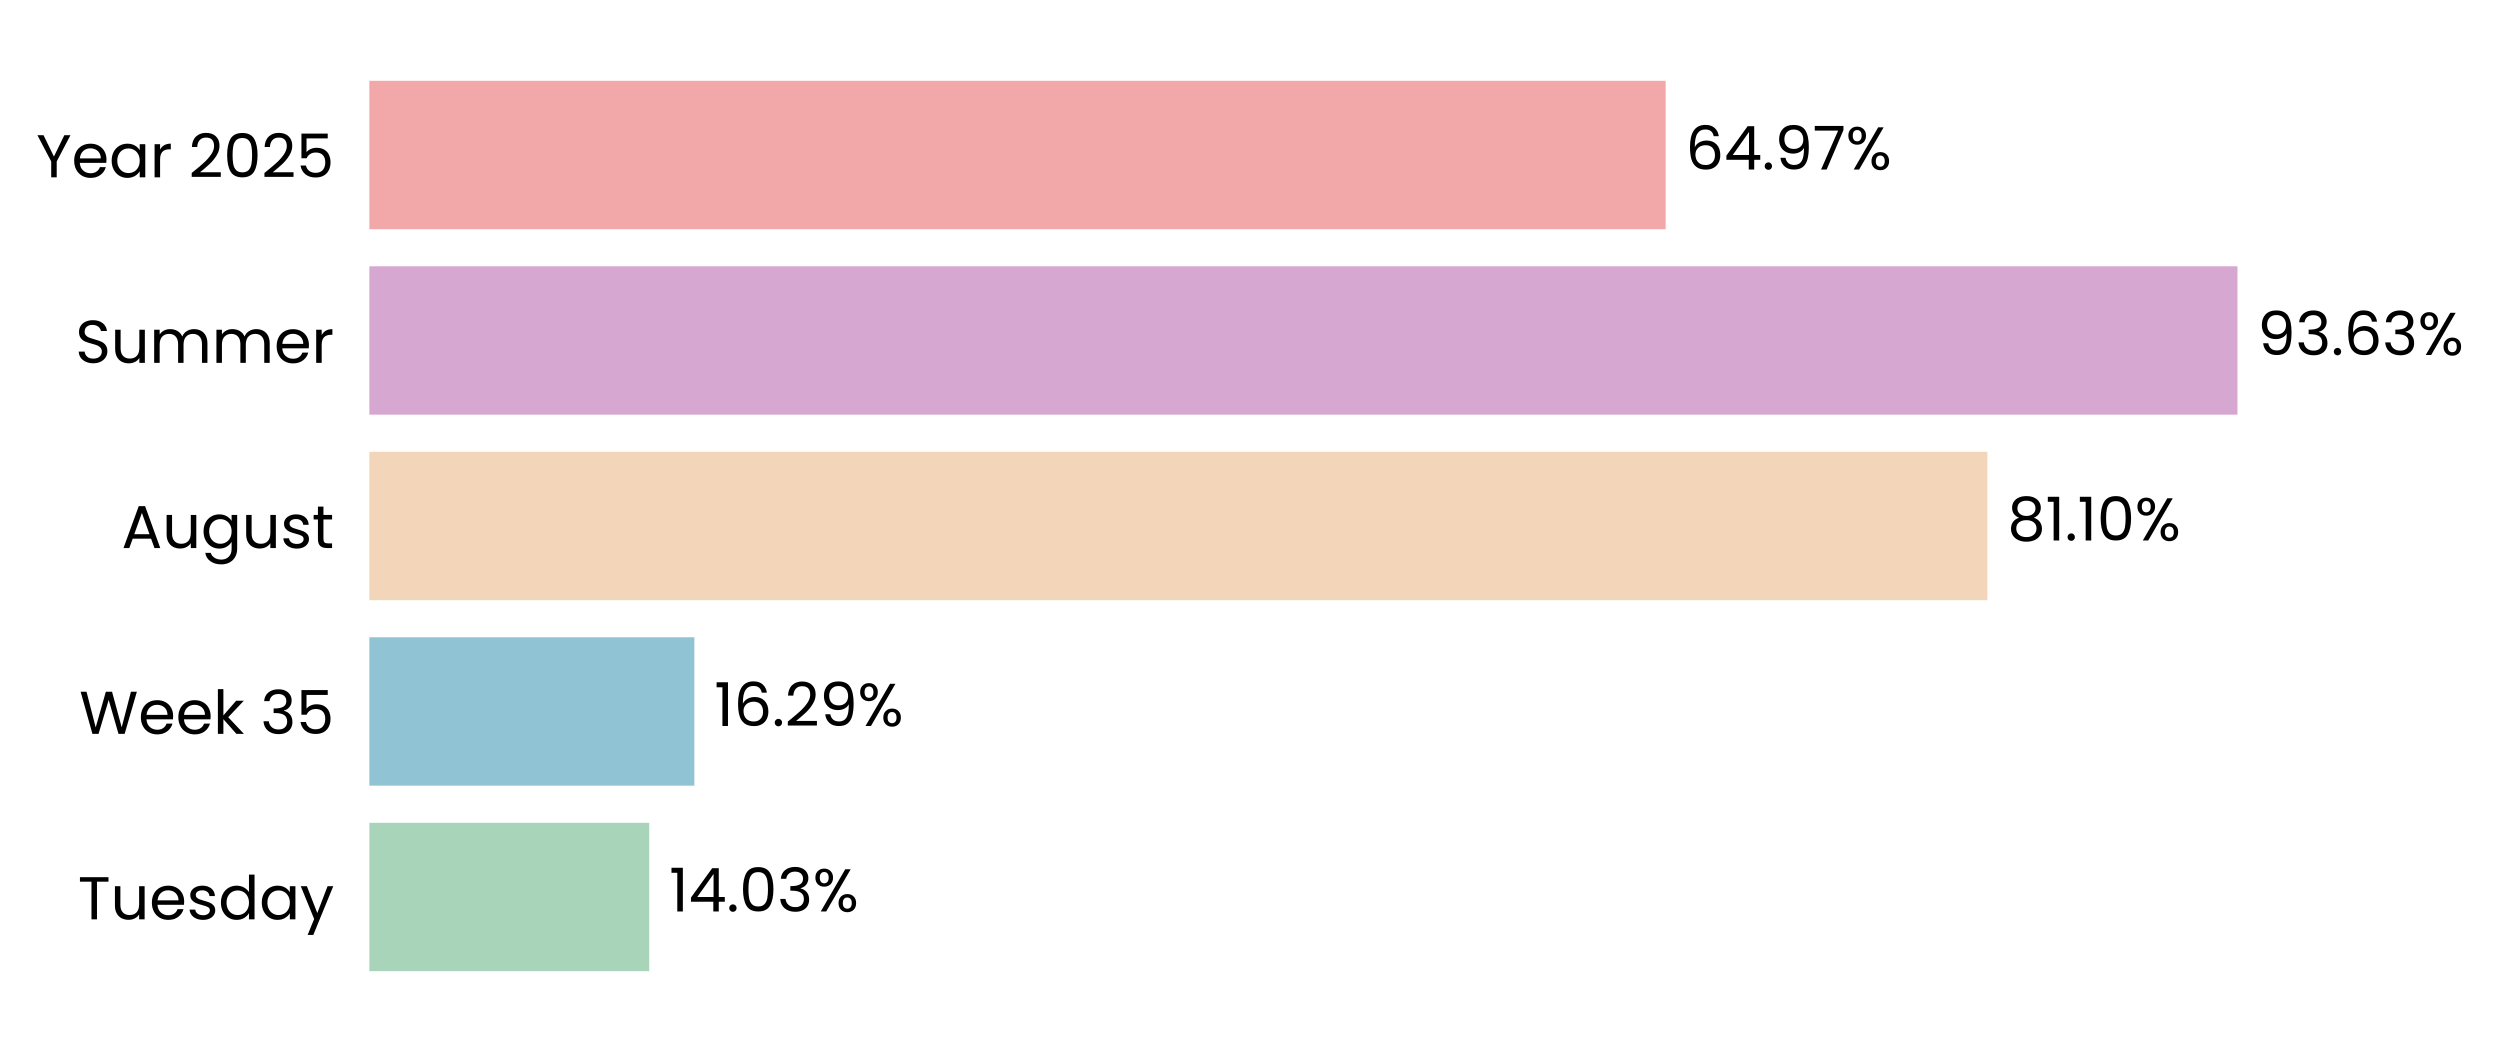
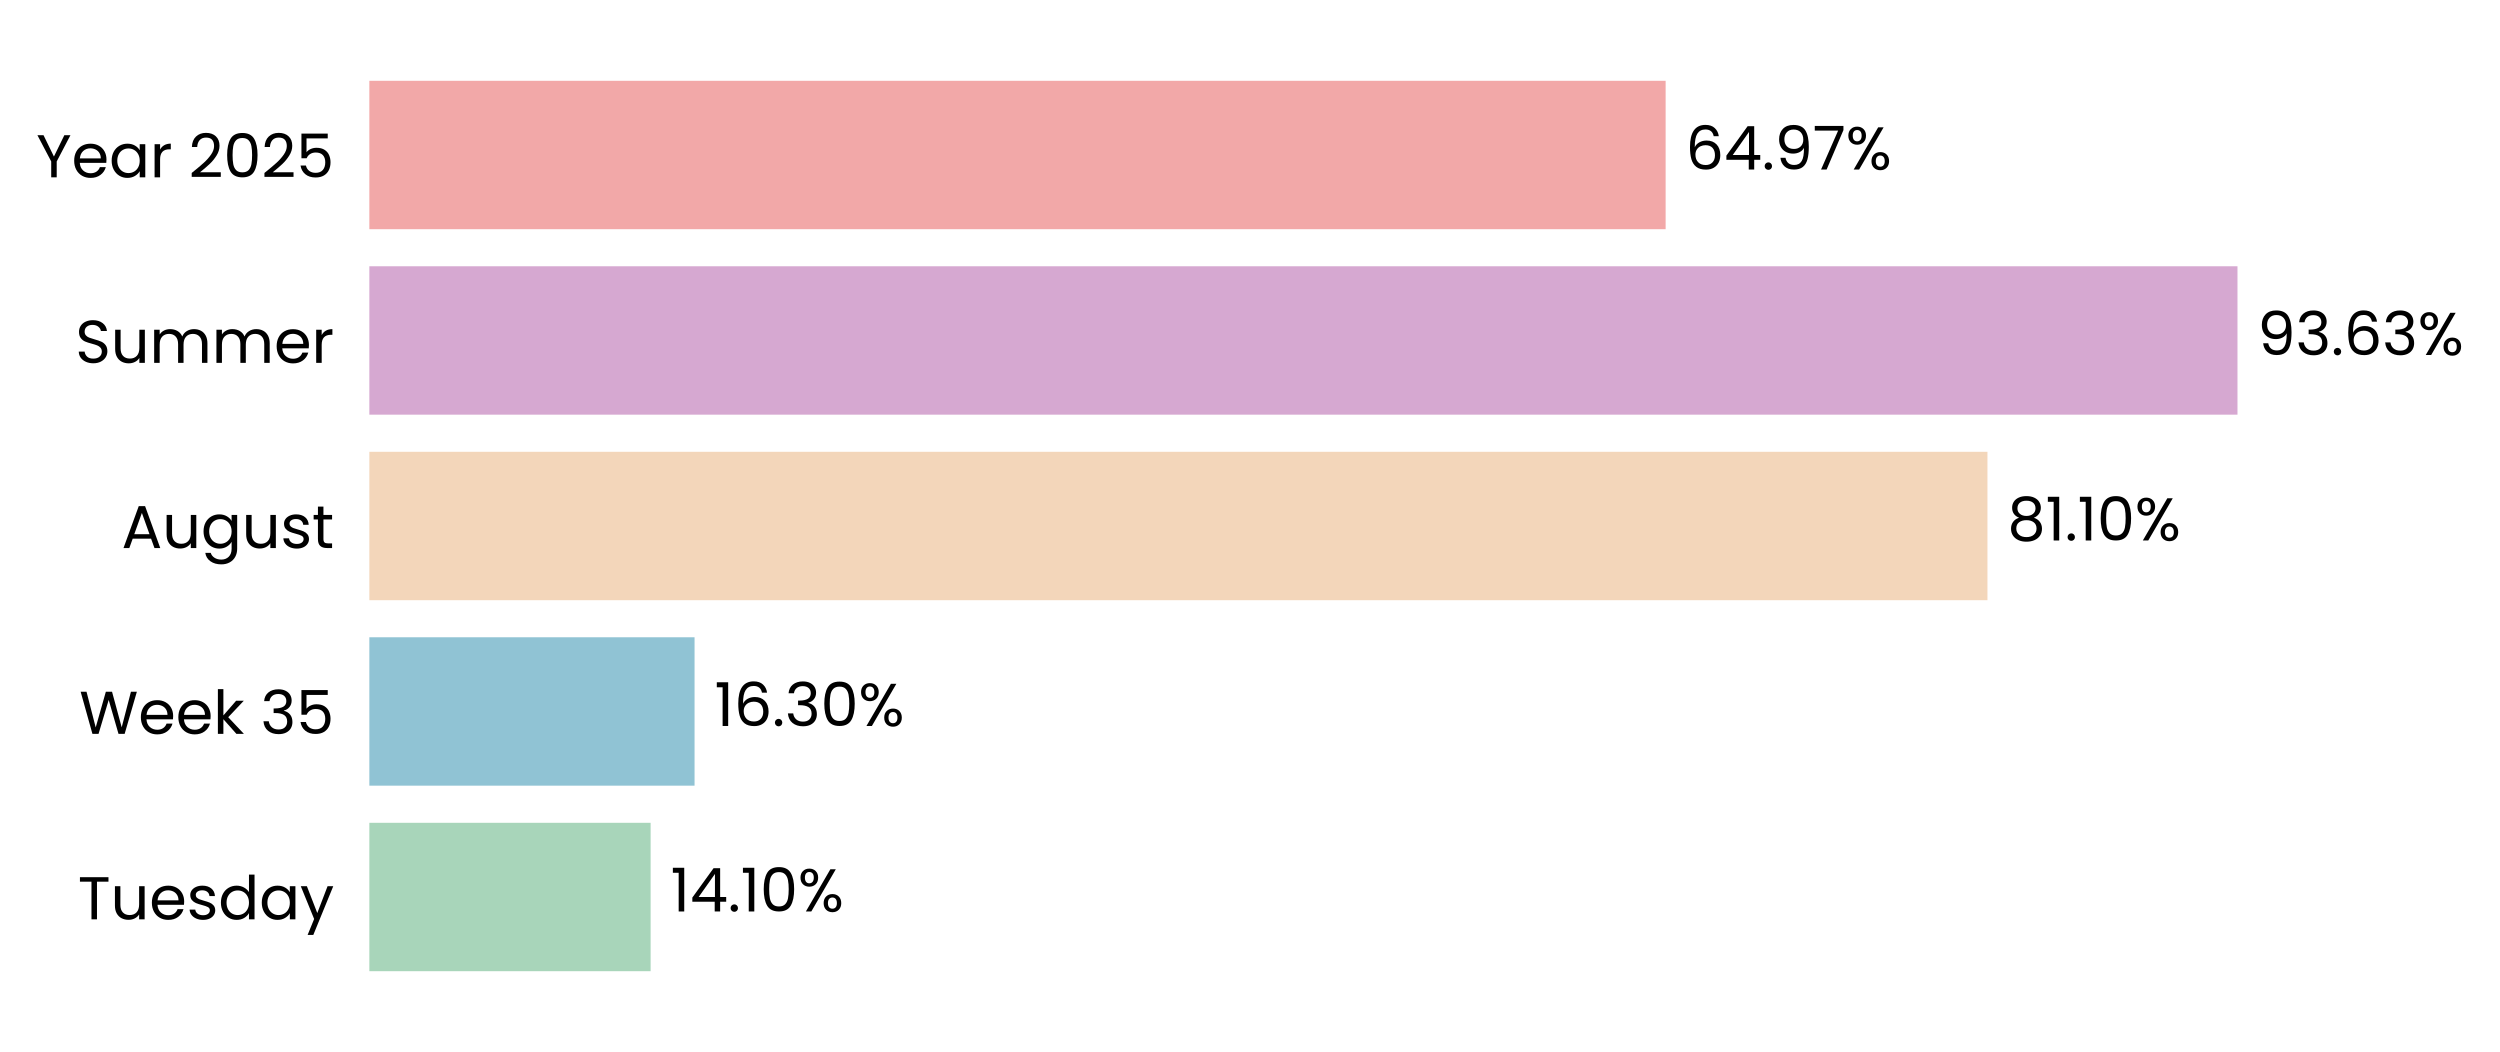
- <svg xmlns="http://www.w3.org/2000/svg" xmlns:xlink="http://www.w3.org/1999/xlink" width="496.216pt" height="208.8pt" viewBox="0 0 496.216 208.8" version="1.1">
+ <svg xmlns="http://www.w3.org/2000/svg" xmlns:xlink="http://www.w3.org/1999/xlink" width="496.217pt" height="208.8pt" viewBox="0 0 496.217 208.8" version="1.1">
  <defs>
    <style type="text/css">*{stroke-linejoin: round; stroke-linecap: butt}</style>
  </defs>
  <g id="figure_1">
    <g id="patch_1">
-       <path d="M 0 208.8  L 496.216 208.8  L 496.216 0  L 0 0  L 0 208.8  z " style="fill: none" />
+       <path d="M 0 208.8  L 496.217 208.8  L 496.217 0  L 0 0  L 0 208.8  z " style="fill: none" />
    </g>
    <g id="axes_1">
      <g id="patch_2">
-         <path d="M 73.311 201.6  L 469.334 201.6  L 469.334 7.2  L 73.311 7.2  L 73.311 201.6  z " style="fill: none" />
+         <path d="M 73.311 201.6  L 469.331 201.6  L 469.331 7.2  L 73.311 7.2  L 73.311 201.6  z " style="fill: none" />
      </g>
      <g id="patch_3">
-         <path d="M 73.311 192.764  L 128.864 192.764  L 128.864 163.309  L 73.311 163.309  z " clip-path="url(#pd1915d8f2f)" style="fill: #a8d5ba" />
+         <path d="M 73.311 192.764  L 129.139 192.764  L 129.139 163.309  L 73.311 163.309  z " clip-path="url(#p248d299684)" style="fill: #a8d5ba" />
      </g>
      <g id="patch_4">
-         <path d="M 73.311 155.945  L 137.822 155.945  L 137.822 126.491  L 73.311 126.491  z " clip-path="url(#pd1915d8f2f)" style="fill: #90c3d4" />
+         <path d="M 73.311 155.945  L 137.861 155.945  L 137.861 126.491  L 73.311 126.491  z " clip-path="url(#p248d299684)" style="fill: #90c3d4" />
      </g>
      <g id="patch_5">
-         <path d="M 73.311 119.127  L 394.476 119.127  L 394.476 89.673  L 73.311 89.673  z " clip-path="url(#pd1915d8f2f)" style="fill: #f3d6ba" />
+         <path d="M 73.311 119.127  L 394.483 119.127  L 394.483 89.673  L 73.311 89.673  z " clip-path="url(#p248d299684)" style="fill: #f3d6ba" />
      </g>
      <g id="patch_6">
-         <path d="M 73.311 82.309  L 444.11 82.309  L 444.11 52.855  L 73.311 52.855  z " clip-path="url(#pd1915d8f2f)" style="fill: #d6a8d1" />
+         <path d="M 73.311 82.309  L 444.11 82.309  L 444.11 52.855  L 73.311 52.855  z " clip-path="url(#p248d299684)" style="fill: #d6a8d1" />
      </g>
      <g id="patch_7">
-         <path d="M 73.311 45.491  L 330.607 45.491  L 330.607 16.036  L 73.311 16.036  z " clip-path="url(#pd1915d8f2f)" style="fill: #f2a8a8" />
+         <path d="M 73.311 45.491  L 330.606 45.491  L 330.606 16.036  L 73.311 16.036  z " clip-path="url(#p248d299684)" style="fill: #f2a8a8" />
      </g>
      <g id="matplotlib.axis_1">
        <g id="ytick_1">
          <g id="text_1">
            <g transform="translate(15.4575 182.4764) scale(0.12 -0.12)">
              <defs>
                <path id="Poppins-Regular-54" d="M 3238 4461  L 3238 3987  L 2022 3987  L 2022 0  L 1440 0  L 1440 3987  L 218 3987  L 218 4461  L 3238 4461  z " transform="scale(0.015625)" />
                <path id="Poppins-Regular-75" d="M 3603 3507  L 3603 0  L 3021 0  L 3021 518  Q 2854 250 2556 99  Q 2259 -51 1901 -51  Q 1491 -51 1164 118  Q 838 288 649 627  Q 461 966 461 1453  L 461 3507  L 1037 3507  L 1037 1530  Q 1037 1011 1299 732  Q 1562 454 2016 454  Q 2483 454 2752 742  Q 3021 1030 3021 1581  L 3021 3507  L 3603 3507  z " transform="scale(0.015625)" />
                <path id="Poppins-Regular-65" d="M 3693 1888  Q 3693 1722 3674 1536  L 870 1536  Q 902 1018 1225 726  Q 1549 435 2010 435  Q 2387 435 2640 611  Q 2893 787 2995 1082  L 3622 1082  Q 3482 576 3059 259  Q 2637 -58 2010 -58  Q 1510 -58 1116 166  Q 723 390 499 803  Q 275 1216 275 1760  Q 275 2304 492 2713  Q 710 3123 1104 3344  Q 1498 3565 2010 3565  Q 2509 3565 2893 3347  Q 3277 3130 3485 2749  Q 3693 2368 3693 1888  z M 3091 2010  Q 3091 2342 2944 2582  Q 2797 2822 2544 2947  Q 2291 3072 1984 3072  Q 1542 3072 1232 2790  Q 922 2509 877 2010  L 3091 2010  z " transform="scale(0.015625)" />
                <path id="Poppins-Regular-73" d="M 1734 -58  Q 1331 -58 1011 80  Q 691 218 505 464  Q 320 710 301 1030  L 902 1030  Q 928 768 1149 601  Q 1370 435 1728 435  Q 2061 435 2253 582  Q 2445 730 2445 954  Q 2445 1184 2240 1296  Q 2035 1408 1606 1517  Q 1216 1619 969 1724  Q 723 1830 547 2038  Q 371 2246 371 2586  Q 371 2854 531 3078  Q 691 3302 985 3433  Q 1280 3565 1658 3565  Q 2240 3565 2598 3270  Q 2957 2976 2982 2464  L 2400 2464  Q 2381 2739 2179 2905  Q 1978 3072 1638 3072  Q 1325 3072 1139 2937  Q 954 2803 954 2586  Q 954 2413 1066 2301  Q 1178 2189 1347 2121  Q 1517 2054 1818 1971  Q 2195 1869 2432 1769  Q 2669 1670 2838 1472  Q 3008 1274 3014 954  Q 3014 666 2854 435  Q 2694 205 2403 73  Q 2112 -58 1734 -58  z " transform="scale(0.015625)" />
                <path id="Poppins-Regular-64" d="M 275 1766  Q 275 2304 492 2710  Q 710 3117 1091 3341  Q 1472 3565 1946 3565  Q 2355 3565 2707 3376  Q 3059 3187 3245 2880  L 3245 4736  L 3834 4736  L 3834 0  L 3245 0  L 3245 659  Q 3072 346 2733 144  Q 2394 -58 1939 -58  Q 1472 -58 1091 172  Q 710 403 492 819  Q 275 1235 275 1766  z M 3245 1760  Q 3245 2157 3085 2451  Q 2925 2746 2653 2902  Q 2381 3059 2054 3059  Q 1728 3059 1459 2905  Q 1190 2752 1030 2457  Q 870 2163 870 1766  Q 870 1363 1030 1065  Q 1190 768 1459 611  Q 1728 454 2054 454  Q 2381 454 2653 611  Q 2925 768 3085 1065  Q 3245 1363 3245 1760  z " transform="scale(0.015625)" />
                <path id="Poppins-Regular-61" d="M 275 1766  Q 275 2304 492 2710  Q 710 3117 1091 3341  Q 1472 3565 1939 3565  Q 2400 3565 2739 3366  Q 3078 3168 3245 2867  L 3245 3507  L 3834 3507  L 3834 0  L 3245 0  L 3245 653  Q 3072 346 2729 144  Q 2387 -58 1933 -58  Q 1466 -58 1088 172  Q 710 403 492 819  Q 275 1235 275 1766  z M 3245 1760  Q 3245 2157 3085 2451  Q 2925 2746 2653 2902  Q 2381 3059 2054 3059  Q 1728 3059 1459 2905  Q 1190 2752 1030 2457  Q 870 2163 870 1766  Q 870 1363 1030 1065  Q 1190 768 1459 611  Q 1728 454 2054 454  Q 2381 454 2653 611  Q 2925 768 3085 1065  Q 3245 1363 3245 1760  z " transform="scale(0.015625)" />
                <path id="Poppins-Regular-79" d="M 3514 3507  L 1402 -1651  L 800 -1651  L 1491 38  L 77 3507  L 723 3507  L 1824 666  L 2912 3507  L 3514 3507  z " transform="scale(0.015625)" />
              </defs>
              <use xlink:href="#Poppins-Regular-54" />
              <use xlink:href="#Poppins-Regular-75" transform="translate(54.09999 0)" />
              <use xlink:href="#Poppins-Regular-65" transform="translate(118.1 0)" />
              <use xlink:href="#Poppins-Regular-73" transform="translate(180.1 0)" />
              <use xlink:href="#Poppins-Regular-64" transform="translate(232.3 0)" />
              <use xlink:href="#Poppins-Regular-61" transform="translate(299.8999 0)" />
              <use xlink:href="#Poppins-Regular-79" transform="translate(367.4999 0)" />
            </g>
          </g>
        </g>
        <g id="ytick_2">
          <g id="text_2">
            <g transform="translate(15.73125 145.6582) scale(0.12 -0.12)">
              <defs>
                <path id="Poppins-Regular-57" d="M 6099 4461  L 4806 0  L 4154 0  L 3117 3590  L 2042 0  L 1395 -6  L 147 4461  L 768 4461  L 1741 678  L 2816 4461  L 3469 4461  L 4493 691  L 5472 4461  L 6099 4461  z " transform="scale(0.015625)" />
                <path id="Poppins-Regular-6b" d="M 2451 0  L 1075 1549  L 1075 0  L 493 0  L 493 4736  L 1075 4736  L 1075 1952  L 2426 3507  L 3238 3507  L 1587 1760  L 3245 0  L 2451 0  z " transform="scale(0.015625)" />
                <path id="Poppins-Regular-20" transform="scale(0.015625)" />
                <path id="Poppins-Regular-33" d="M 384 3462  Q 429 4051 838 4384  Q 1248 4717 1901 4717  Q 2336 4717 2653 4560  Q 2970 4403 3133 4134  Q 3296 3866 3296 3526  Q 3296 3130 3069 2842  Q 2842 2554 2477 2470  L 2477 2438  Q 2893 2336 3136 2035  Q 3379 1734 3379 1248  Q 3379 883 3212 592  Q 3046 301 2713 134  Q 2381 -32 1914 -32  Q 1235 -32 800 323  Q 365 678 314 1331  L 877 1331  Q 922 947 1190 704  Q 1459 461 1907 461  Q 2355 461 2588 694  Q 2822 928 2822 1299  Q 2822 1779 2502 1990  Q 2182 2202 1536 2202  L 1389 2202  L 1389 2688  L 1542 2688  Q 2131 2694 2432 2883  Q 2733 3072 2733 3469  Q 2733 3808 2512 4013  Q 2291 4218 1882 4218  Q 1485 4218 1241 4013  Q 998 3808 954 3462  L 384 3462  z " transform="scale(0.015625)" />
                <path id="Poppins-Regular-35" d="M 3347 4122  L 1101 4122  L 1101 2662  Q 1248 2867 1536 2998  Q 1824 3130 2157 3130  Q 2688 3130 3021 2909  Q 3354 2688 3498 2339  Q 3642 1990 3642 1600  Q 3642 1139 3469 774  Q 3296 410 2941 198  Q 2586 -13 2061 -13  Q 1389 -13 973 332  Q 557 678 467 1254  L 1037 1254  Q 1120 890 1389 685  Q 1658 480 2067 480  Q 2573 480 2829 784  Q 3085 1088 3085 1587  Q 3085 2086 2829 2358  Q 2573 2630 2074 2630  Q 1734 2630 1481 2467  Q 1229 2304 1114 2022  L 563 2022  L 563 4634  L 3347 4634  L 3347 4122  z " transform="scale(0.015625)" />
              </defs>
              <use xlink:href="#Poppins-Regular-57" />
              <use xlink:href="#Poppins-Regular-65" transform="translate(97.59999 0)" />
              <use xlink:href="#Poppins-Regular-65" transform="translate(159.6 0)" />
              <use xlink:href="#Poppins-Regular-6b" transform="translate(221.6 0)" />
              <use xlink:href="#Poppins-Regular-20" transform="translate(273.0999 0)" />
              <use xlink:href="#Poppins-Regular-33" transform="translate(299.7999 0)" />
              <use xlink:href="#Poppins-Regular-35" transform="translate(358.6999 0)" />
            </g>
          </g>
        </g>
        <g id="ytick_3">
          <g id="text_3">
            <g transform="translate(24.11812 108.78) scale(0.12 -0.12)">
              <defs>
                <path id="Poppins-Regular-41" d="M 3130 992  L 1184 992  L 826 0  L 211 0  L 1824 4435  L 2496 4435  L 4102 0  L 3488 0  L 3130 992  z M 2963 1466  L 2157 3718  L 1350 1466  L 2963 1466  z " transform="scale(0.015625)" />
                <path id="Poppins-Regular-67" d="M 1939 3565  Q 2394 3565 2736 3366  Q 3078 3168 3245 2867  L 3245 3507  L 3834 3507  L 3834 -77  Q 3834 -557 3629 -931  Q 3424 -1306 3043 -1517  Q 2662 -1728 2157 -1728  Q 1466 -1728 1005 -1401  Q 544 -1075 461 -512  L 1037 -512  Q 1133 -832 1433 -1027  Q 1734 -1222 2157 -1222  Q 2637 -1222 2941 -921  Q 3245 -621 3245 -77  L 3245 659  Q 3072 352 2733 147  Q 2394 -58 1939 -58  Q 1472 -58 1091 172  Q 710 403 492 819  Q 275 1235 275 1766  Q 275 2304 492 2710  Q 710 3117 1091 3341  Q 1472 3565 1939 3565  z M 3245 1760  Q 3245 2157 3085 2451  Q 2925 2746 2653 2902  Q 2381 3059 2054 3059  Q 1728 3059 1459 2905  Q 1190 2752 1030 2457  Q 870 2163 870 1766  Q 870 1363 1030 1065  Q 1190 768 1459 611  Q 1728 454 2054 454  Q 2381 454 2653 611  Q 2925 768 3085 1065  Q 3245 1363 3245 1760  z " transform="scale(0.015625)" />
                <path id="Poppins-Regular-74" d="M 1203 3027  L 1203 960  Q 1203 704 1312 598  Q 1421 493 1690 493  L 2118 493  L 2118 0  L 1594 0  Q 1107 0 864 224  Q 621 448 621 960  L 621 3027  L 166 3027  L 166 3507  L 621 3507  L 621 4390  L 1203 4390  L 1203 3507  L 2118 3507  L 2118 3027  L 1203 3027  z " transform="scale(0.015625)" />
              </defs>
              <use xlink:href="#Poppins-Regular-41" />
              <use xlink:href="#Poppins-Regular-75" transform="translate(67.39999 0)" />
              <use xlink:href="#Poppins-Regular-67" transform="translate(131.4 0)" />
              <use xlink:href="#Poppins-Regular-75" transform="translate(199 0)" />
              <use xlink:href="#Poppins-Regular-73" transform="translate(263 0)" />
              <use xlink:href="#Poppins-Regular-74" transform="translate(315.2 0)" />
            </g>
          </g>
        </g>
        <g id="ytick_4">
          <g id="text_4">
            <g transform="translate(14.95125 72.02182) scale(0.12 -0.12)">
              <defs>
                <path id="Poppins-Regular-53" d="M 1907 -45  Q 1466 -45 1117 112  Q 768 269 569 547  Q 371 826 365 1190  L 986 1190  Q 1018 877 1245 662  Q 1472 448 1907 448  Q 2323 448 2563 656  Q 2803 864 2803 1190  Q 2803 1446 2662 1606  Q 2522 1766 2310 1849  Q 2099 1933 1741 2029  Q 1299 2144 1033 2259  Q 768 2374 579 2620  Q 390 2867 390 3283  Q 390 3648 576 3929  Q 762 4211 1098 4364  Q 1434 4518 1869 4518  Q 2496 4518 2896 4204  Q 3296 3891 3347 3373  L 2707 3373  Q 2675 3629 2438 3824  Q 2202 4019 1811 4019  Q 1446 4019 1216 3830  Q 986 3642 986 3302  Q 986 3059 1123 2905  Q 1261 2752 1462 2672  Q 1664 2592 2029 2490  Q 2470 2368 2739 2249  Q 3008 2131 3200 1884  Q 3392 1638 3392 1216  Q 3392 890 3219 602  Q 3046 314 2707 134  Q 2368 -45 1907 -45  z " transform="scale(0.015625)" />
                <path id="Poppins-Regular-6d" d="M 4710 3571  Q 5120 3571 5440 3401  Q 5760 3232 5945 2893  Q 6131 2554 6131 2067  L 6131 0  L 5555 0  L 5555 1984  Q 5555 2509 5296 2787  Q 5037 3066 4595 3066  Q 4141 3066 3872 2774  Q 3603 2483 3603 1933  L 3603 0  L 3027 0  L 3027 1984  Q 3027 2509 2768 2787  Q 2509 3066 2067 3066  Q 1613 3066 1344 2774  Q 1075 2483 1075 1933  L 1075 0  L 493 0  L 493 3507  L 1075 3507  L 1075 3002  Q 1248 3277 1539 3424  Q 1830 3571 2182 3571  Q 2624 3571 2963 3372  Q 3302 3174 3469 2790  Q 3616 3162 3955 3366  Q 4294 3571 4710 3571  z " transform="scale(0.015625)" />
                <path id="Poppins-Regular-72" d="M 1075 2938  Q 1229 3238 1513 3404  Q 1798 3571 2208 3571  L 2208 2970  L 2054 2970  Q 1075 2970 1075 1907  L 1075 0  L 493 0  L 493 3507  L 1075 3507  L 1075 2938  z " transform="scale(0.015625)" />
              </defs>
              <use xlink:href="#Poppins-Regular-53" />
              <use xlink:href="#Poppins-Regular-75" transform="translate(58.7 0)" />
              <use xlink:href="#Poppins-Regular-6d" transform="translate(122.7 0)" />
              <use xlink:href="#Poppins-Regular-6d" transform="translate(225.7 0)" />
              <use xlink:href="#Poppins-Regular-65" transform="translate(328.7 0)" />
              <use xlink:href="#Poppins-Regular-72" transform="translate(390.6999 0)" />
            </g>
          </g>
        </g>
        <g id="ytick_5">
          <g id="text_5">
            <g transform="translate(7.2 35.20364) scale(0.12 -0.12)">
              <defs>
                <path id="Poppins-Regular-59" d="M 3616 4461  L 2163 1683  L 2163 0  L 1581 0  L 1581 1683  L 122 4461  L 768 4461  L 1869 2202  L 2970 4461  L 3616 4461  z " transform="scale(0.015625)" />
                <path id="Poppins-Regular-32" d="M 326 467  Q 1139 1120 1600 1539  Q 2061 1958 2377 2416  Q 2694 2874 2694 3315  Q 2694 3731 2492 3971  Q 2291 4211 1843 4211  Q 1408 4211 1168 3939  Q 928 3667 909 3213  L 346 3213  Q 371 3930 780 4320  Q 1190 4710 1837 4710  Q 2496 4710 2883 4345  Q 3270 3981 3270 3341  Q 3270 2810 2953 2307  Q 2637 1805 2233 1424  Q 1830 1043 1203 538  L 3405 538  L 3405 51  L 326 51  L 326 467  z " transform="scale(0.015625)" />
                <path id="Poppins-Regular-30" d="M 397 2362  Q 397 3462 755 4080  Q 1114 4698 2010 4698  Q 2899 4698 3257 4080  Q 3616 3462 3616 2362  Q 3616 1242 3257 621  Q 2899 0 2010 0  Q 1114 0 755 621  Q 397 1242 397 2362  z M 3040 2362  Q 3040 2918 2966 3305  Q 2893 3693 2665 3929  Q 2438 4166 2010 4166  Q 1574 4166 1347 3929  Q 1120 3693 1046 3305  Q 973 2918 973 2362  Q 973 1786 1046 1395  Q 1120 1005 1347 768  Q 1574 531 2010 531  Q 2438 531 2665 768  Q 2893 1005 2966 1395  Q 3040 1786 3040 2362  z " transform="scale(0.015625)" />
              </defs>
              <use xlink:href="#Poppins-Regular-59" />
              <use xlink:href="#Poppins-Regular-65" transform="translate(58.39999 0)" />
              <use xlink:href="#Poppins-Regular-61" transform="translate(120.4 0)" />
              <use xlink:href="#Poppins-Regular-72" transform="translate(188 0)" />
              <use xlink:href="#Poppins-Regular-20" transform="translate(225.3 0)" />
              <use xlink:href="#Poppins-Regular-32" transform="translate(252 0)" />
              <use xlink:href="#Poppins-Regular-30" transform="translate(309.4999 0)" />
              <use xlink:href="#Poppins-Regular-32" transform="translate(372.2999 0)" />
              <use xlink:href="#Poppins-Regular-35" transform="translate(429.7999 0)" />
            </g>
          </g>
        </g>
      </g>
      <g id="text_6">
-         <g transform="translate(132.8246 180.9164) scale(0.12 -0.12)">
+         <g transform="translate(133.0992 180.9164) scale(0.12 -0.12)">
          <defs>
            <path id="Poppins-Regular-31" d="M 243 4096  L 243 4627  L 1446 4627  L 1446 0  L 858 0  L 858 4096  L 243 4096  z " transform="scale(0.015625)" />
            <path id="Poppins-Regular-34" d="M 256 1030  L 256 1472  L 2502 4582  L 3200 4582  L 3200 1536  L 3840 1536  L 3840 1030  L 3200 1030  L 3200 0  L 2624 0  L 2624 1030  L 256 1030  z M 2650 3974  L 928 1536  L 2650 1536  L 2650 3974  z " transform="scale(0.015625)" />
            <path id="Poppins-Regular-2e" d="M 678 -38  Q 512 -38 397 77  Q 282 192 282 358  Q 282 525 397 640  Q 512 755 678 755  Q 838 755 950 640  Q 1062 525 1062 358  Q 1062 192 950 77  Q 838 -38 678 -38  z " transform="scale(0.015625)" />
            <path id="Poppins-Regular-25" d="M 269 3584  Q 269 4019 531 4278  Q 794 4538 1203 4538  Q 1613 4538 1875 4278  Q 2138 4019 2138 3584  Q 2138 3142 1875 2883  Q 1613 2624 1203 2624  Q 794 2624 531 2883  Q 269 3142 269 3584  z M 4006 4467  L 1414 0  L 838 0  L 3430 4467  L 4006 4467  z M 1203 4179  Q 986 4179 861 4028  Q 736 3878 736 3584  Q 736 3290 861 3136  Q 986 2982 1203 2982  Q 1421 2982 1549 3139  Q 1677 3296 1677 3584  Q 1677 3878 1549 4028  Q 1421 4179 1203 4179  z M 2720 883  Q 2720 1325 2982 1584  Q 3245 1843 3654 1843  Q 4064 1843 4323 1584  Q 4582 1325 4582 883  Q 4582 448 4323 185  Q 4064 -77 3654 -77  Q 3245 -77 2982 182  Q 2720 442 2720 883  z M 3648 1478  Q 3430 1478 3302 1328  Q 3174 1178 3174 883  Q 3174 595 3302 444  Q 3430 294 3648 294  Q 3866 294 3994 444  Q 4122 595 4122 883  Q 4122 1178 3994 1328  Q 3866 1478 3648 1478  z " transform="scale(0.015625)" />
          </defs>
          <use xlink:href="#Poppins-Regular-31" />
          <use xlink:href="#Poppins-Regular-34" transform="translate(31.99998 0)" />
          <use xlink:href="#Poppins-Regular-2e" transform="translate(94.89998 0)" />
-           <use xlink:href="#Poppins-Regular-30" transform="translate(115.9 0)" />
-           <use xlink:href="#Poppins-Regular-33" transform="translate(178.7 0)" />
-           <use xlink:href="#Poppins-Regular-25" transform="translate(237.5999 0)" />
+           <use xlink:href="#Poppins-Regular-31" transform="translate(115.9 0)" />
+           <use xlink:href="#Poppins-Regular-30" transform="translate(147.8999 0)" />
+           <use xlink:href="#Poppins-Regular-25" transform="translate(210.6999 0)" />
        </g>
      </g>
      <g id="text_7">
-         <g transform="translate(141.7823 144.0982) scale(0.12 -0.12)">
+         <g transform="translate(141.821 144.0982) scale(0.12 -0.12)">
          <defs>
            <path id="Poppins-Regular-36" d="M 2976 3526  Q 2835 4237 2099 4237  Q 1530 4237 1248 3798  Q 966 3360 973 2355  Q 1120 2688 1462 2877  Q 1805 3066 2227 3066  Q 2886 3066 3280 2656  Q 3674 2246 3674 1523  Q 3674 1088 3504 742  Q 3334 397 2992 192  Q 2650 -13 2163 -13  Q 1504 -13 1133 281  Q 762 576 614 1094  Q 467 1613 467 2374  Q 467 4723 2106 4723  Q 2733 4723 3091 4384  Q 3450 4045 3514 3526  L 2976 3526  z M 2106 2573  Q 1830 2573 1587 2461  Q 1344 2349 1193 2121  Q 1043 1894 1043 1568  Q 1043 1082 1324 778  Q 1606 474 2131 474  Q 2579 474 2844 752  Q 3110 1030 3110 1504  Q 3110 2003 2854 2288  Q 2598 2573 2106 2573  z " transform="scale(0.015625)" />
-             <path id="Poppins-Regular-39" d="M 1146 1242  Q 1210 877 1443 678  Q 1677 480 2074 480  Q 2605 480 2857 896  Q 3110 1312 3098 2298  Q 2963 2010 2649 1846  Q 2336 1683 1952 1683  Q 1523 1683 1187 1859  Q 851 2035 659 2374  Q 467 2714 467 3194  Q 467 3878 864 4297  Q 1261 4717 1990 4717  Q 2886 4717 3248 4134  Q 3610 3552 3610 2400  Q 3610 1594 3466 1069  Q 3322 544 2979 269  Q 2637 -6 2042 -6  Q 1389 -6 1024 346  Q 659 698 608 1242  L 1146 1242  z M 2048 2176  Q 2477 2176 2752 2441  Q 3027 2707 3027 3162  Q 3027 3642 2758 3936  Q 2490 4230 2003 4230  Q 1555 4230 1289 3948  Q 1024 3667 1024 3206  Q 1024 2739 1286 2457  Q 1549 2176 2048 2176  z " transform="scale(0.015625)" />
          </defs>
          <use xlink:href="#Poppins-Regular-31" />
          <use xlink:href="#Poppins-Regular-36" transform="translate(31.99998 0)" />
          <use xlink:href="#Poppins-Regular-2e" transform="translate(95.49997 0)" />
-           <use xlink:href="#Poppins-Regular-32" transform="translate(116.5 0)" />
-           <use xlink:href="#Poppins-Regular-39" transform="translate(173.9999 0)" />
-           <use xlink:href="#Poppins-Regular-25" transform="translate(236.9999 0)" />
+           <use xlink:href="#Poppins-Regular-33" transform="translate(116.5 0)" />
+           <use xlink:href="#Poppins-Regular-30" transform="translate(175.3999 0)" />
+           <use xlink:href="#Poppins-Regular-25" transform="translate(238.1999 0)" />
        </g>
      </g>
      <g id="text_8">
-         <g transform="translate(398.4364 107.28) scale(0.12 -0.12)">
+         <g transform="translate(398.4428 107.28) scale(0.12 -0.12)">
          <defs>
            <path id="Poppins-Regular-38" d="M 1242 2406  Q 883 2547 691 2816  Q 499 3085 499 3469  Q 499 3814 672 4092  Q 845 4371 1187 4534  Q 1530 4698 2016 4698  Q 2502 4698 2844 4534  Q 3187 4371 3363 4092  Q 3539 3814 3539 3469  Q 3539 3098 3340 2819  Q 3142 2541 2797 2406  Q 3194 2285 3427 1981  Q 3661 1677 3661 1248  Q 3661 832 3456 521  Q 3251 211 2876 41  Q 2502 -128 2016 -128  Q 1530 -128 1162 41  Q 794 211 589 521  Q 384 832 384 1248  Q 384 1677 614 1984  Q 845 2291 1242 2406  z M 2976 3398  Q 2976 3789 2720 4000  Q 2464 4211 2016 4211  Q 1574 4211 1318 4000  Q 1062 3789 1062 3392  Q 1062 3034 1328 2816  Q 1594 2598 2016 2598  Q 2445 2598 2710 2819  Q 2976 3040 2976 3398  z M 2016 2150  Q 1542 2150 1241 1929  Q 941 1709 941 1267  Q 941 858 1232 608  Q 1523 358 2016 358  Q 2509 358 2797 608  Q 3085 858 3085 1267  Q 3085 1696 2790 1923  Q 2496 2150 2016 2150  z " transform="scale(0.015625)" />
          </defs>
          <use xlink:href="#Poppins-Regular-38" />
          <use xlink:href="#Poppins-Regular-31" transform="translate(63.09999 0)" />
          <use xlink:href="#Poppins-Regular-2e" transform="translate(95.09998 0)" />
          <use xlink:href="#Poppins-Regular-31" transform="translate(116.1 0)" />
          <use xlink:href="#Poppins-Regular-30" transform="translate(148.0999 0)" />
          <use xlink:href="#Poppins-Regular-25" transform="translate(210.8999 0)" />
        </g>
      </g>
      <g id="text_9">
-         <g transform="translate(448.0701 70.46182) scale(0.12 -0.12)">
+         <g transform="translate(448.0703 70.46182) scale(0.12 -0.12)">
+           <defs>
+             <path id="Poppins-Regular-39" d="M 1146 1242  Q 1210 877 1443 678  Q 1677 480 2074 480  Q 2605 480 2857 896  Q 3110 1312 3098 2298  Q 2963 2010 2649 1846  Q 2336 1683 1952 1683  Q 1523 1683 1187 1859  Q 851 2035 659 2374  Q 467 2714 467 3194  Q 467 3878 864 4297  Q 1261 4717 1990 4717  Q 2886 4717 3248 4134  Q 3610 3552 3610 2400  Q 3610 1594 3466 1069  Q 3322 544 2979 269  Q 2637 -6 2042 -6  Q 1389 -6 1024 346  Q 659 698 608 1242  L 1146 1242  z M 2048 2176  Q 2477 2176 2752 2441  Q 3027 2707 3027 3162  Q 3027 3642 2758 3936  Q 2490 4230 2003 4230  Q 1555 4230 1289 3948  Q 1024 3667 1024 3206  Q 1024 2739 1286 2457  Q 1549 2176 2048 2176  z " transform="scale(0.015625)" />
+           </defs>
          <use xlink:href="#Poppins-Regular-39" />
          <use xlink:href="#Poppins-Regular-33" transform="translate(62.99999 0)" />
          <use xlink:href="#Poppins-Regular-2e" transform="translate(121.9 0)" />
          <use xlink:href="#Poppins-Regular-36" transform="translate(142.9 0)" />
          <use xlink:href="#Poppins-Regular-33" transform="translate(206.3999 0)" />
          <use xlink:href="#Poppins-Regular-25" transform="translate(265.2999 0)" />
        </g>
      </g>
      <g id="text_10">
-         <g transform="translate(334.5669 33.64364) scale(0.12 -0.12)">
+         <g transform="translate(334.5658 33.64364) scale(0.12 -0.12)">
          <defs>
            <path id="Poppins-Regular-37" d="M 3245 4173  L 1466 0  L 877 0  L 2682 4115  L 211 4115  L 211 4614  L 3245 4614  L 3245 4173  z " transform="scale(0.015625)" />
          </defs>
          <use xlink:href="#Poppins-Regular-36" />
          <use xlink:href="#Poppins-Regular-34" transform="translate(63.49999 0)" />
          <use xlink:href="#Poppins-Regular-2e" transform="translate(126.4 0)" />
          <use xlink:href="#Poppins-Regular-39" transform="translate(147.4 0)" />
          <use xlink:href="#Poppins-Regular-37" transform="translate(210.3999 0)" />
          <use xlink:href="#Poppins-Regular-25" transform="translate(264.9999 0)" />
        </g>
      </g>
    </g>
  </g>
  <defs>
-     <clipPath id="pd1915d8f2f">
-       <rect x="73.311" y="7.2" width="396.022" height="194.4" />
+     <clipPath id="p248d299684">
+       <rect x="73.311" y="7.2" width="396.019" height="194.4" />
    </clipPath>
  </defs>
</svg>
